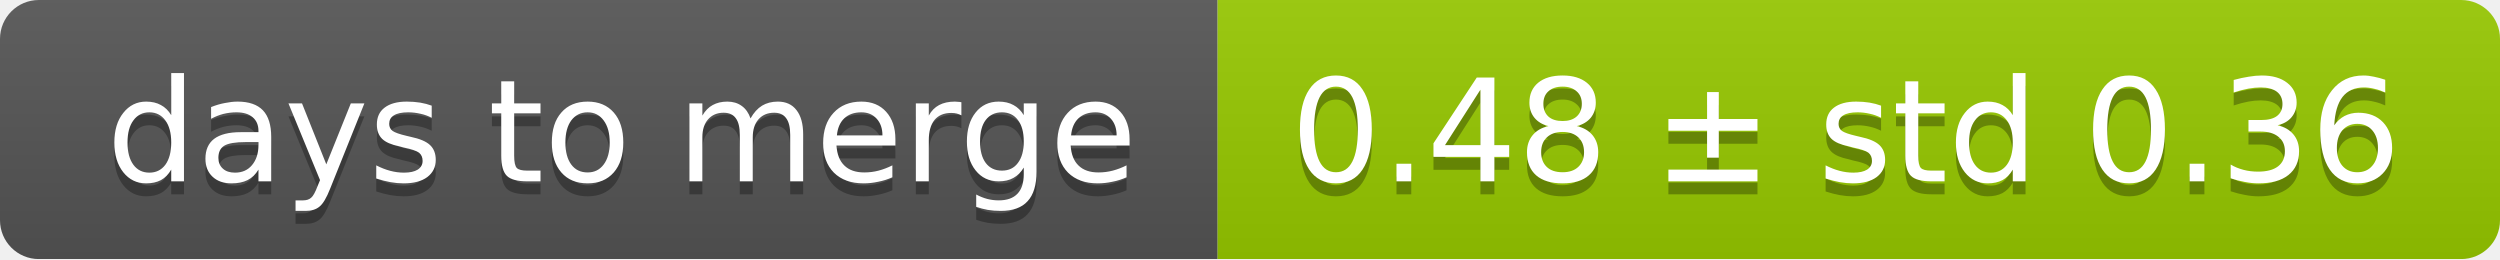
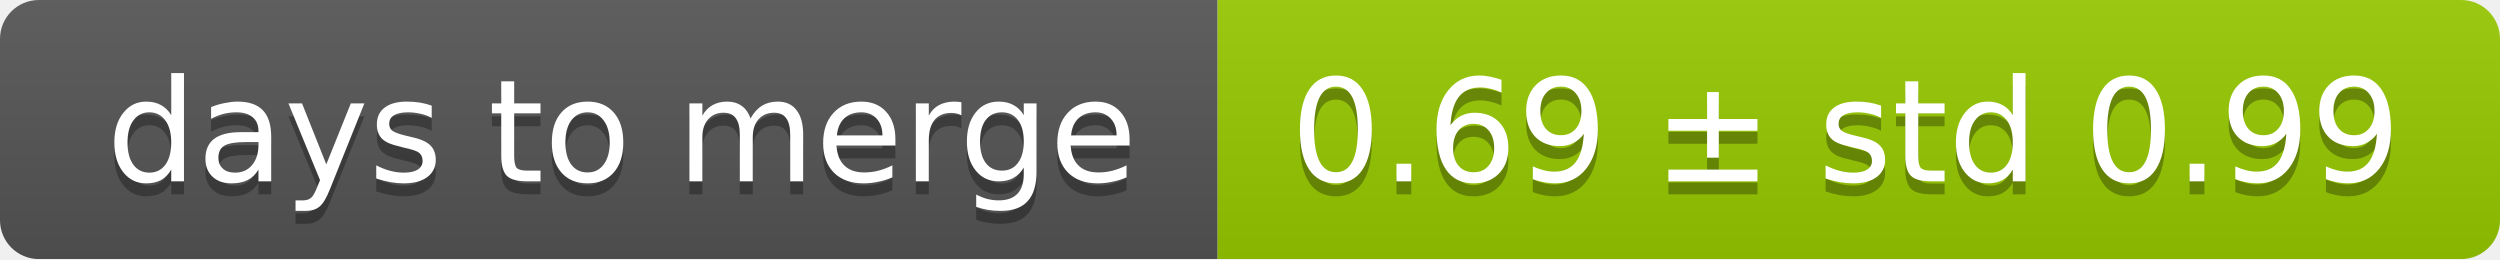
<svg xmlns="http://www.w3.org/2000/svg" width="193" height="20">
  <linearGradient id="smooth" x2="0" y2="100%">
    <stop offset="0" stop-color="#bbb" stop-opacity=".1" />
    <stop offset="1" stop-opacity=".1" />
  </linearGradient>
  <mask id="round">
    <rect width="193" height="20" rx="3" fill="#fff" />
  </mask>
  <g mask="url(#round)">
    <rect width="94" height="20" fill="#555" />
    <rect x="94" width="99" height="20" fill="#97ca00" />
    <rect width="193" height="20" fill="url(#smooth)" />
  </g>
  <g fill="#fff" text-anchor="middle" font-family="DejaVu Sans,Verdana,Geneva,sans-serif" font-size="11">
    <text x="48" y="15" fill="#010101" fill-opacity=".3">days to merge</text>
    <text x="48" y="14">days to merge</text>
-     <text x="142.5" y="15" fill="#010101" fill-opacity=".3">0.48 ± std 0.36</text>
-     <text x="142.5" y="14">0.48 ± std 0.36</text>
+     <text x="142.5" y="15" fill="#010101" fill-opacity=".3">0.69 ± std 0.99</text>
+     <text x="142.5" y="14">0.69 ± std 0.99</text>
  </g>
</svg>
